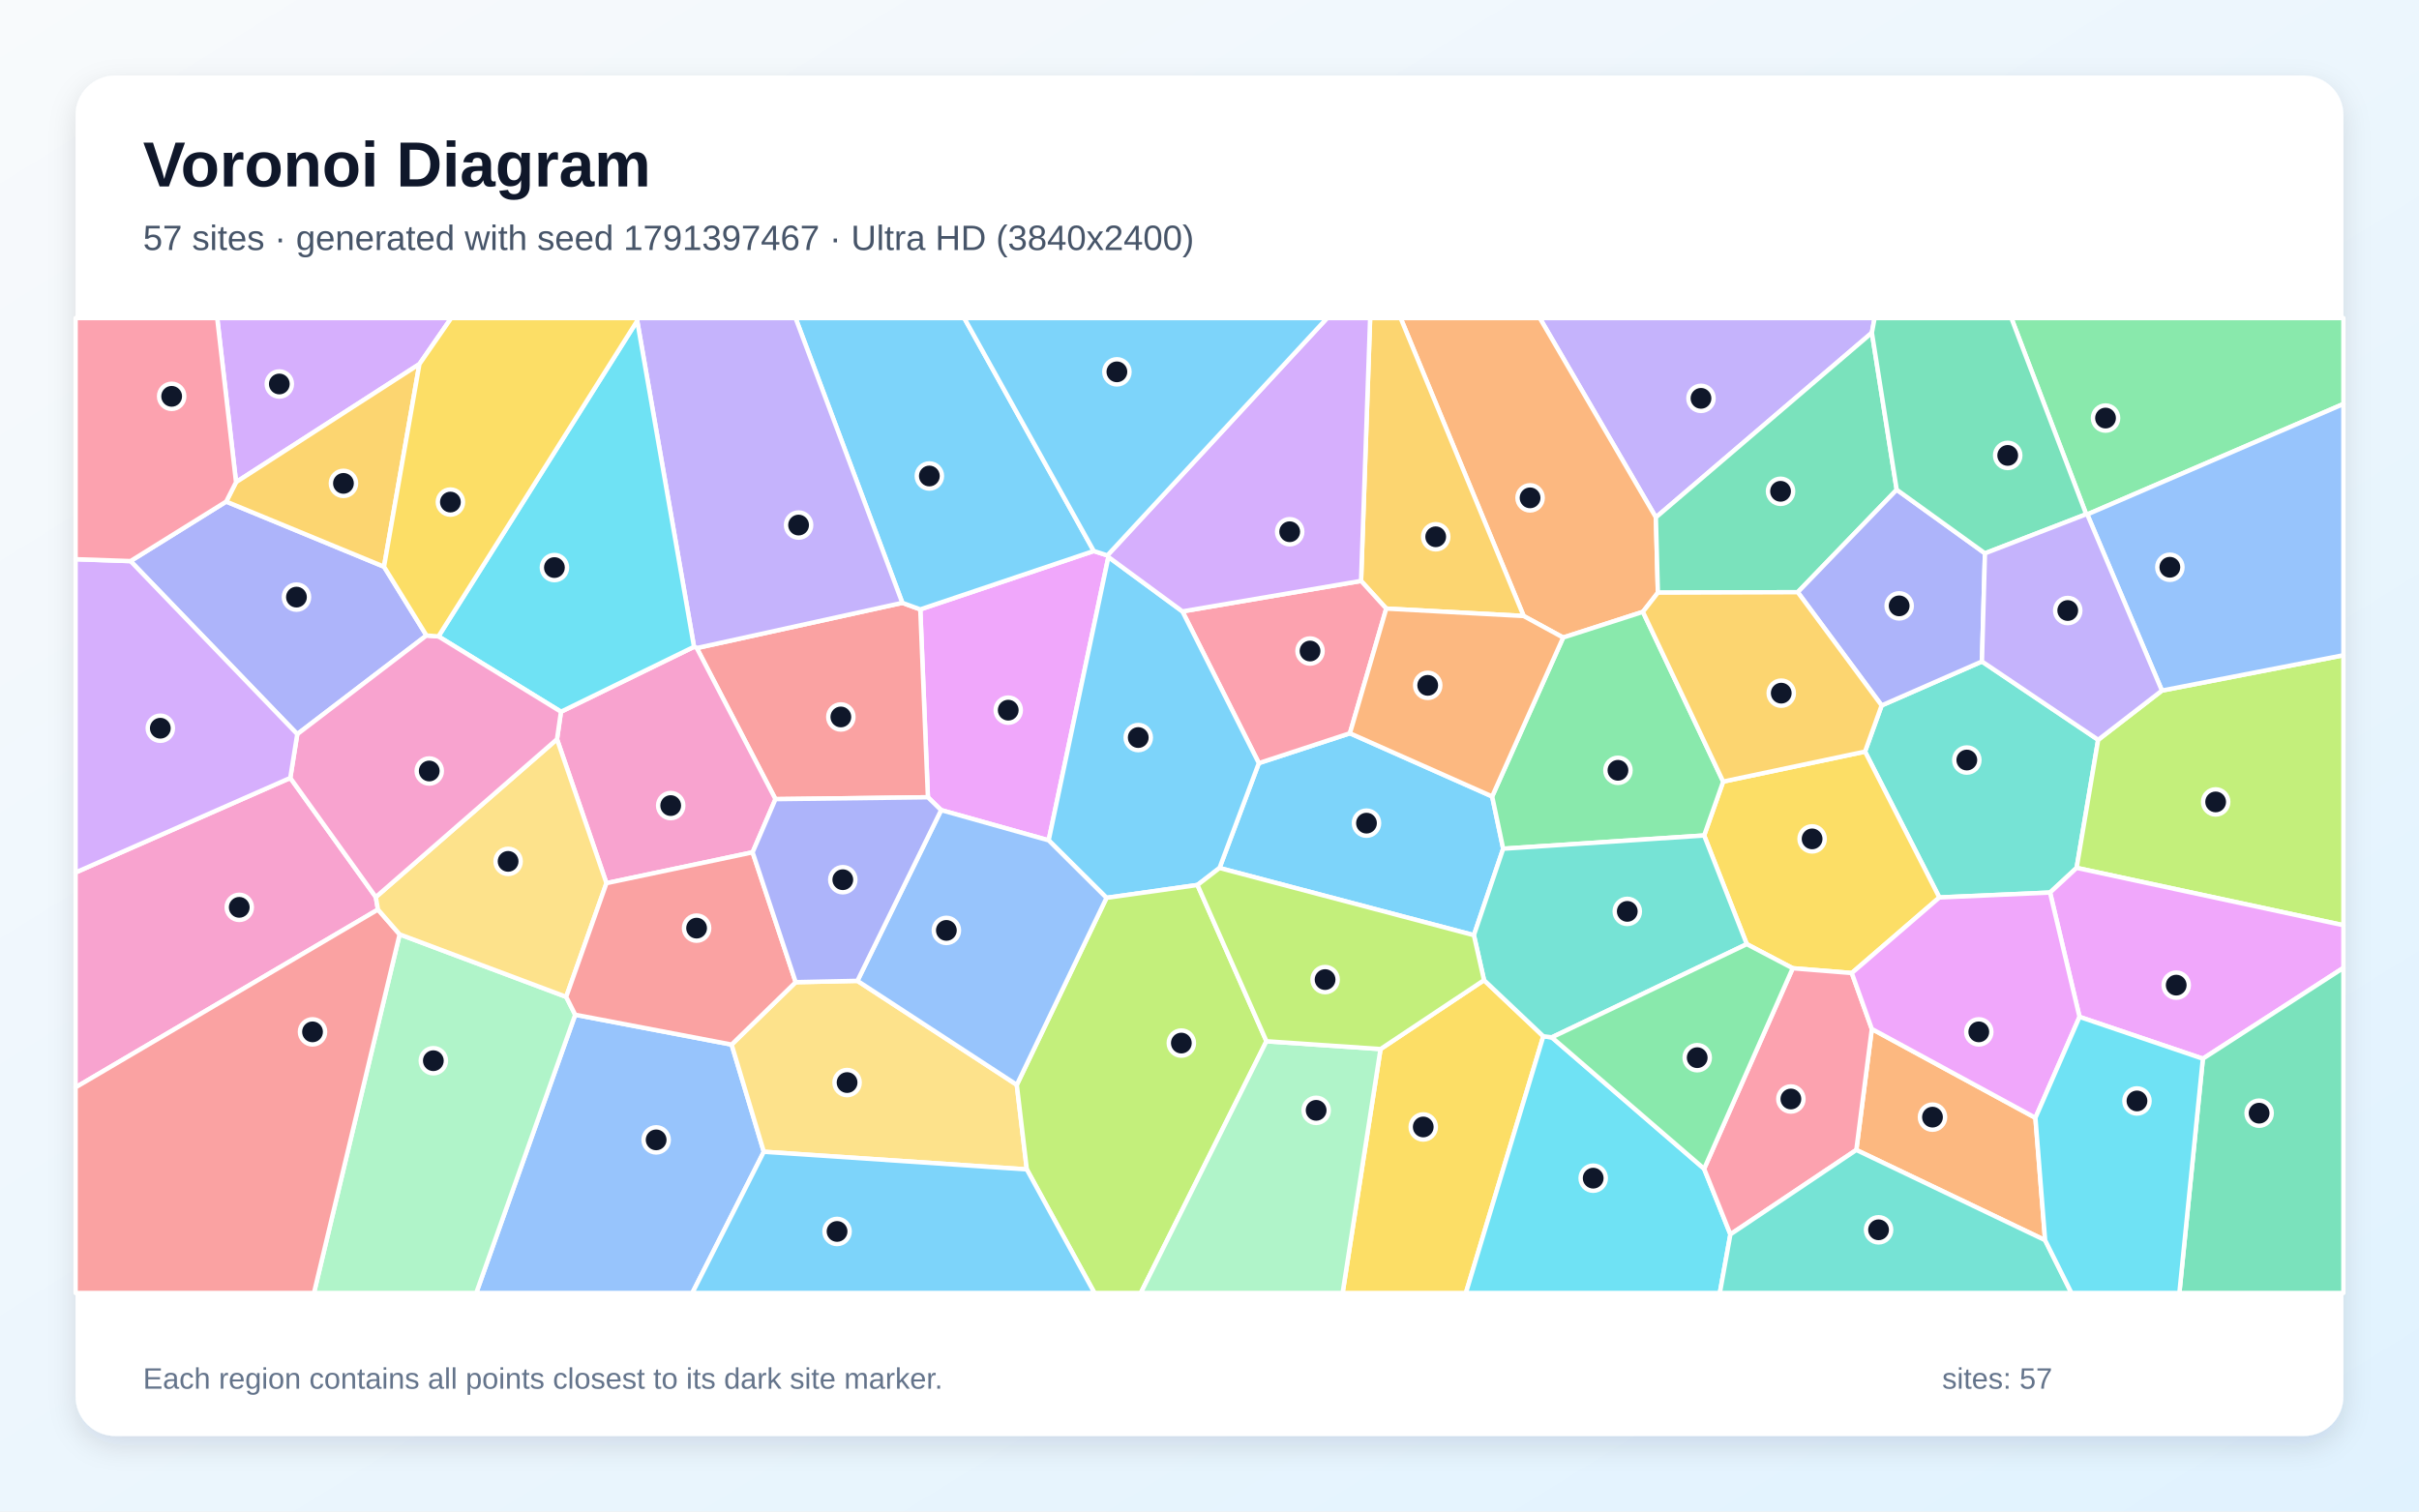
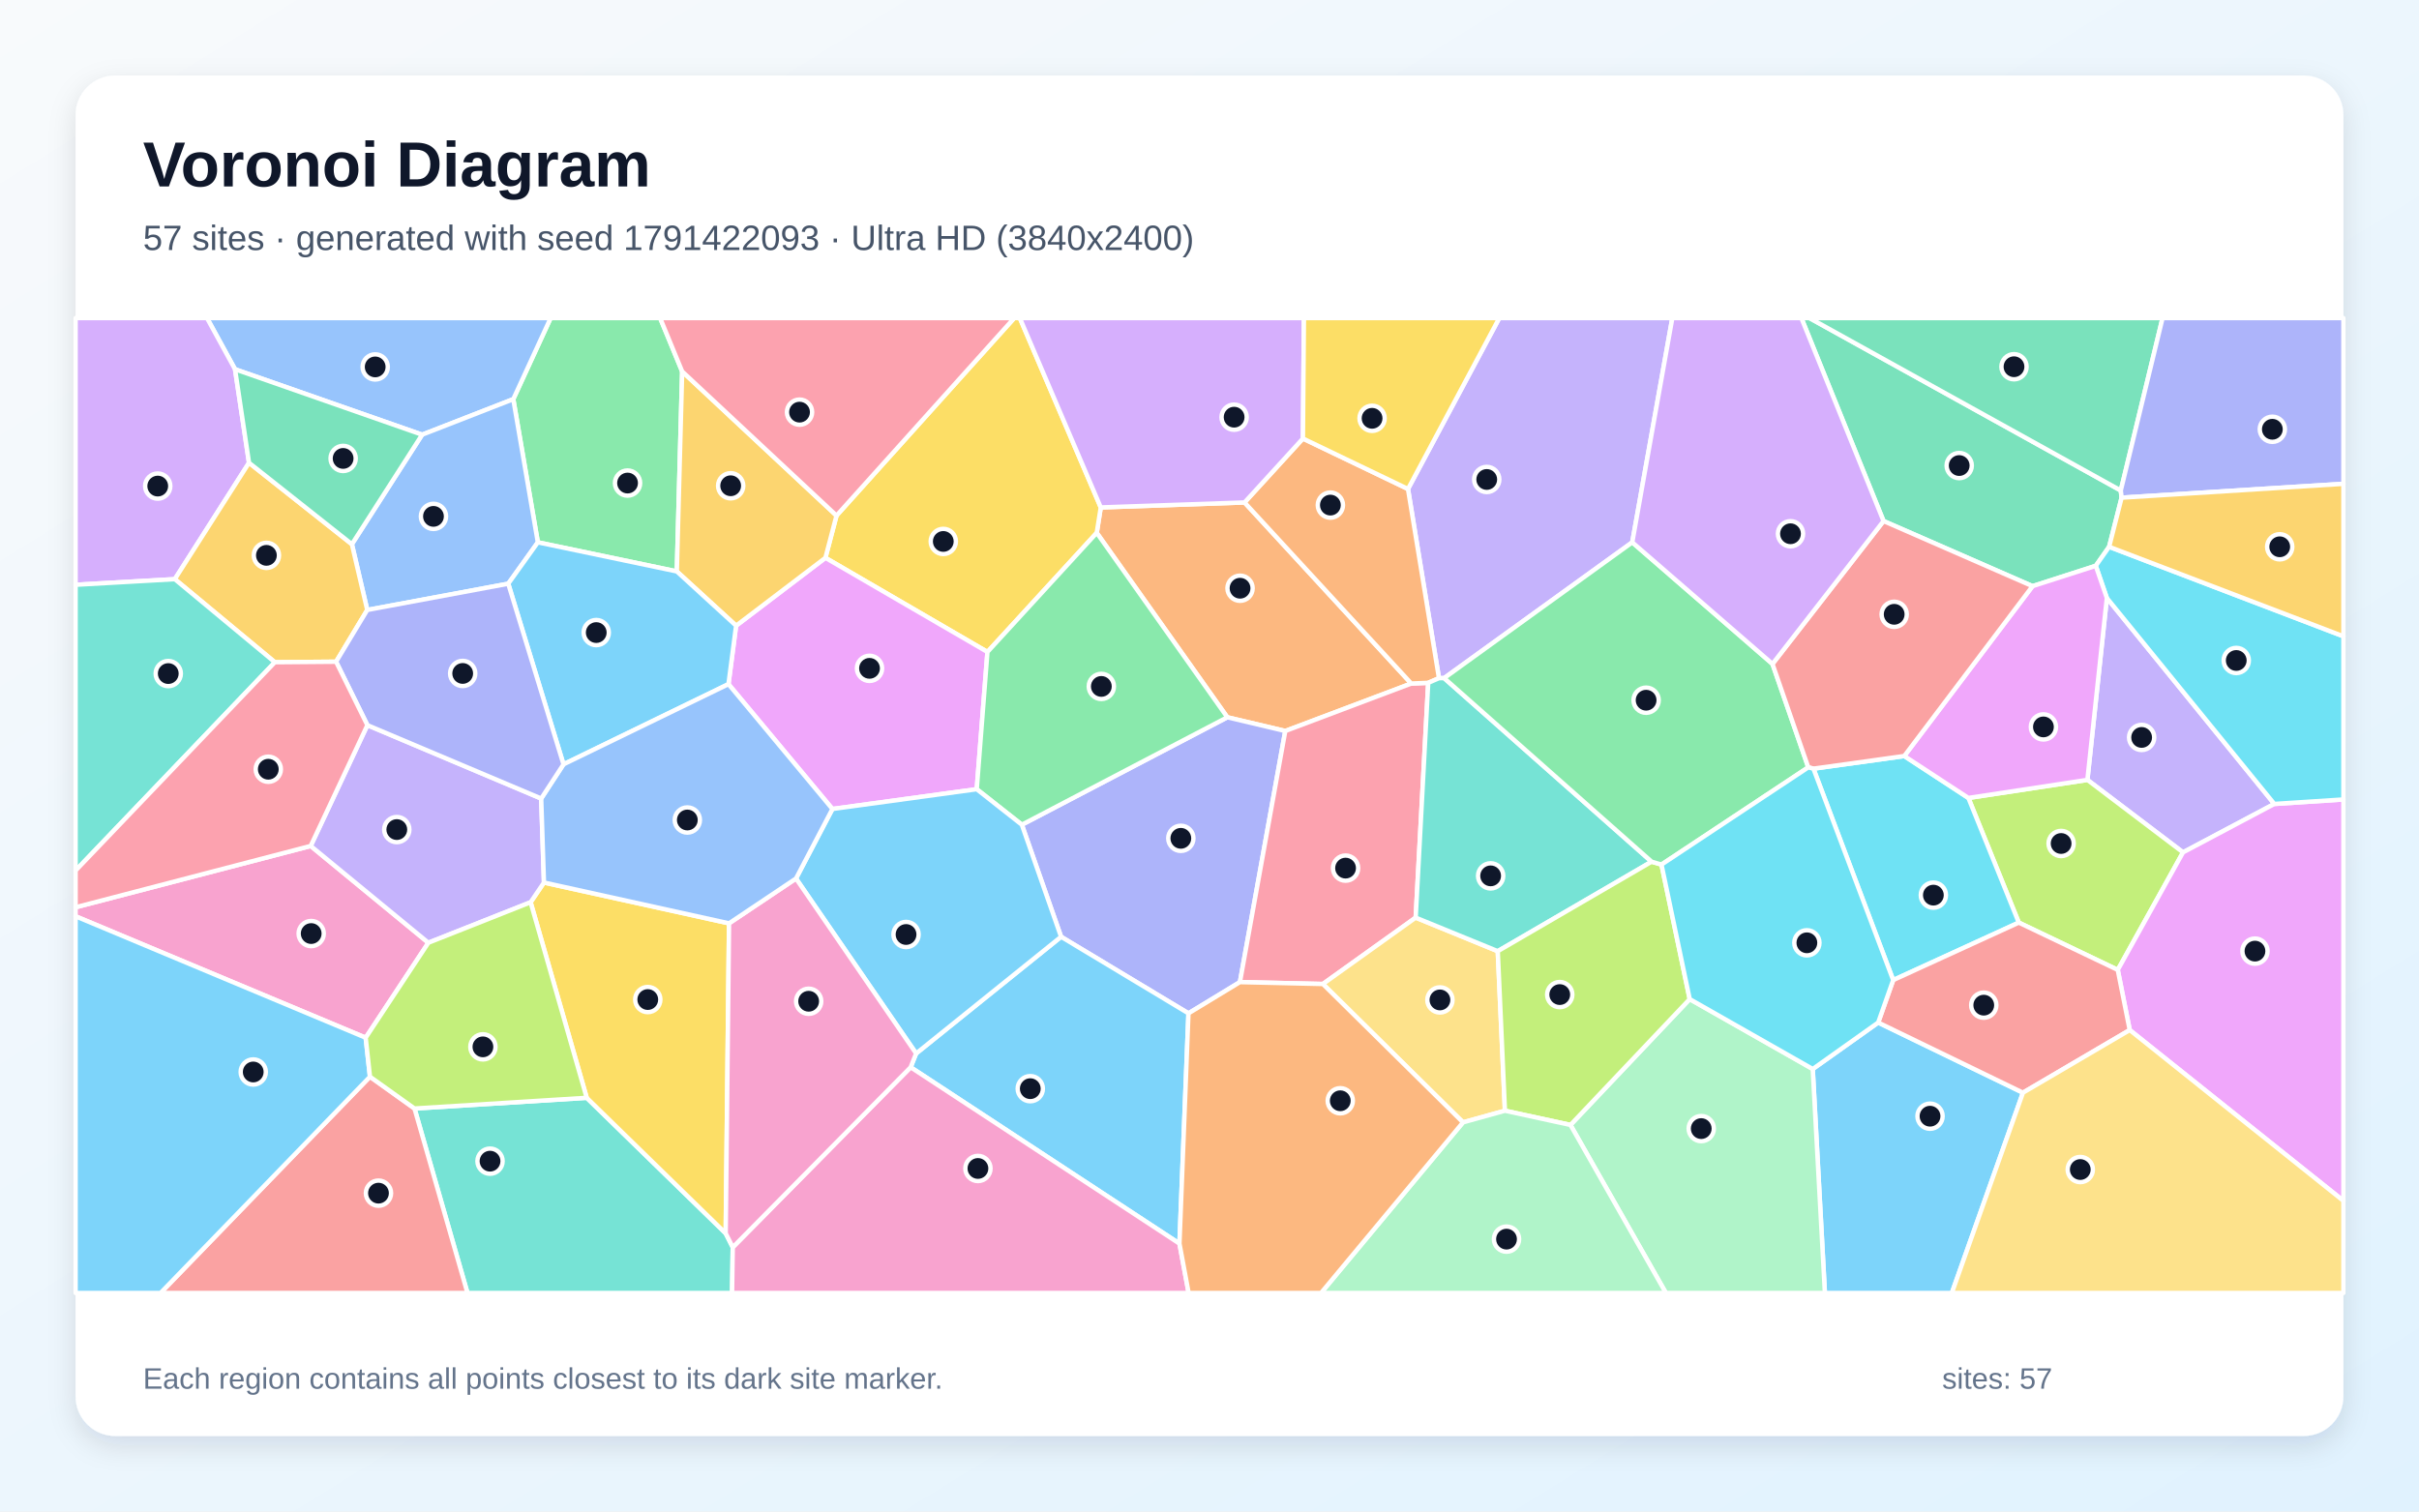
<svg xmlns="http://www.w3.org/2000/svg" width="3840" height="2400" viewBox="0 0 3840 2400" role="img" aria-labelledby="title description">
  <defs>
    <linearGradient id="background" x1="0" y1="0" x2="1" y2="1">
      <stop stop-color="#F8FAFC" />
      <stop offset="1" stop-color="#E0F2FE" />
    </linearGradient>
    <filter id="shadow" x="-5%" y="-5%" width="110%" height="110%">
      <feDropShadow dx="0" dy="15" stdDeviation="22" flood-color="#0F172A" flood-opacity=".12" />
    </filter>
  </defs>
  <rect width="3840" height="2400" fill="url(#background)" />
  <rect x="120" y="120" width="3600" height="2160" rx="63" fill="#FFFFFF" filter="url(#shadow)" />
  <g font-family="Arial, sans-serif">
    <text x="227" y="296" font-size="101" font-weight="700" fill="#0F172A">Voronoi Diagram</text>
-     <text x="227" y="397" font-size="56" fill="#475569">57 sites · generated with seed 1791397467 · Ultra HD (3840x2400)</text>
+     <text x="227" y="397" font-size="56" fill="#475569">57 sites · generated with seed 1791422093 · Ultra HD (3840x2400)</text>
  </g>
  <g stroke="#FFFFFF" stroke-width="7" stroke-linejoin="round">
-     <polygon points="2368.7,1264.6 2386.2,1347.6 2339.7,1484.9 1935.9,1378.2 1998.3,1211.7 2142.9,1164.3" fill="#38BDF8" fill-opacity="0.65" />
-     <polygon points="2971.5,528.3 2628.6,821.5 2444.3,505.0 2975.8,505.0" fill="#A78BFA" fill-opacity="0.65" />
-     <polygon points="460.8,1235.2 596.6,1424.4 600.0,1444.2 120.0,1726.5 120.0,1385.3" fill="#F472B6" fill-opacity="0.65" />
-     <polygon points="2628.6,821.5 2631.8,941.0 2608.0,971.5 2481.4,1012.3 2418.7,978.1 2223.4,505.0 2444.3,505.0" fill="#FB923C" fill-opacity="0.65" />
-     <polygon points="2191.5,1665.7 2355.8,1556.3 2449.9,1645.4 2327.0,2053.0 2131.3,2053.0" fill="#FACC15" fill-opacity="0.65" />
-     <polygon points="3313.4,816.8 3311.7,816.5 3192.9,505.0 3720.0,505.0 3720.0,641.5" fill="#4ADE80" fill-opacity="0.65" />
-     <polygon points="3254.3,1417.2 3078.6,1425.0 2960.6,1193.4 2987.0,1120.1 3146.2,1050.3 3330.7,1174.7 3296.5,1378.0" fill="#2DD4BF" fill-opacity="0.65" />
-     <polygon points="913.1,1611.2 1161.4,1658.6 1212.5,1828.8 1099.0,2053.0 756.0,2053.0" fill="#60A5FA" fill-opacity="0.65" />
-     <polygon points="1757.9,881.9 1759.5,884.4 1664.7,1334.3 1494.0,1286.3 1473.0,1265.9 1460.9,967.6 1736.3,874.9" fill="#E879F9" fill-opacity="0.65" />
-     <polygon points="3010.9,777.6 2853.8,940.3 2631.8,941.0 2628.6,821.5 2971.5,528.3" fill="#34D399" fill-opacity="0.65" />
-     <polygon points="1231.0,1268.9 1106.1,1029.0 1432.4,957.2 1460.9,967.6 1473.0,1265.9" fill="#F87171" fill-opacity="0.65" />
-     <polygon points="3151.0,878.6 3146.2,1050.3 2987.0,1120.1 2853.8,940.3 3010.9,777.6" fill="#818CF8" fill-opacity="0.65" />
-     <polygon points="2418.7,978.1 2200.6,966.3 2160.6,922.4 2175.0,505.0 2223.4,505.0" fill="#FBBF24" fill-opacity="0.65" />
-     <polygon points="3296.5,1378.0 3330.7,1174.7 3431.9,1096.5 3720.0,1040.4 3720.0,1469.1" fill="#A3E635" fill-opacity="0.65" />
-     <polygon points="665.8,578.1 374.7,765.6 344.8,505.0 716.3,505.0" fill="#C084FC" fill-opacity="0.65" />
-     <polygon points="1877.0,970.8 2160.6,922.4 2200.6,966.3 2142.9,1164.3 1998.3,1211.7" fill="#FB7185" fill-opacity="0.65" />
-     <polygon points="2449.9,1645.4 2463.4,1647.1 2705.2,1855.8 2746.9,1959.9 2730.1,2053.0 2327.0,2053.0" fill="#22D3EE" fill-opacity="0.65" />
-     <polygon points="634.4,1483.6 898.8,1582.8 913.1,1611.2 756.0,2053.0 498.4,2053.0" fill="#86EFAC" fill-opacity="0.65" />
-     <polygon points="1212.5,1828.8 1161.4,1658.6 1263.1,1559.5 1361.1,1557.4 1614.1,1722.5 1630.0,1856.8" fill="#FCD34D" fill-opacity="0.65" />
-     <polygon points="1736.3,874.9 1460.9,967.6 1432.4,957.2 1262.9,505.0 1530.7,505.0" fill="#38BDF8" fill-opacity="0.65" />
-     <polygon points="1900.9,1405.2 1756.5,1425.6 1664.7,1334.3 1759.5,884.4 1877.0,970.8 1998.3,1211.7 1935.9,1378.2" fill="#38BDF8" fill-opacity="0.65" />
-     <polygon points="1432.4,957.2 1106.1,1029.0 1101.7,1027.0 1011.5,509.4 1011.8,505.0 1262.9,505.0" fill="#A78BFA" fill-opacity="0.65" />
-     <polygon points="1194.7,1353.3 962.7,1402.3 884.2,1173.7 890.5,1130.1 1101.7,1027.0 1106.1,1029.0 1231.0,1268.9" fill="#F472B6" fill-opacity="0.65" />
-     <polygon points="3246.5,1969.2 2946.8,1825.9 2971.4,1633.8 3231.1,1774.9" fill="#FB923C" fill-opacity="0.65" />
-     <polygon points="2939.6,1545.0 2845.8,1537.4 2772.9,1499.1 2705.2,1326.6 2735.4,1241.0 2960.6,1193.4 3078.6,1425.0" fill="#FACC15" fill-opacity="0.65" />
-     <polygon points="2735.4,1241.0 2705.2,1326.6 2386.2,1347.6 2368.7,1264.6 2481.4,1012.3 2608.0,971.5" fill="#4ADE80" fill-opacity="0.65" />
-     <polygon points="2705.2,1326.6 2772.9,1499.1 2463.4,1647.1 2449.9,1645.4 2355.8,1556.3 2339.7,1484.9 2386.2,1347.6" fill="#2DD4BF" fill-opacity="0.65" />
-     <polygon points="3431.9,1096.5 3313.4,816.8 3720.0,641.5 3720.0,1040.4" fill="#60A5FA" fill-opacity="0.65" />
-     <polygon points="3496.9,1681.0 3301.1,1614.6 3254.3,1417.2 3296.5,1378.0 3720.0,1469.1 3720.0,1536.8" fill="#E879F9" fill-opacity="0.65" />
-     <polygon points="3151.0,878.6 3010.9,777.6 2971.5,528.3 2975.8,505.0 3192.9,505.0 3311.7,816.5" fill="#34D399" fill-opacity="0.65" />
-     <polygon points="120.0,1726.5 600.0,1444.2 634.4,1483.6 498.4,2053.0 120.0,2053.0" fill="#F87171" fill-opacity="0.65" />
-     <polygon points="207.2,890.9 359.1,796.4 609.6,899.8 677.0,1009.0 471.9,1165.7" fill="#818CF8" fill-opacity="0.65" />
-     <polygon points="609.6,899.8 359.1,796.4 374.7,765.6 665.8,578.1" fill="#FBBF24" fill-opacity="0.65" />
-     <polygon points="1630.0,1856.8 1614.1,1722.5 1756.5,1425.6 1900.9,1405.2 2010.4,1653.3 1810.9,2053.0 1737.4,2053.0" fill="#A3E635" fill-opacity="0.65" />
-     <polygon points="2160.6,922.4 1877.0,970.8 1759.5,884.4 1757.9,881.9 2106.7,505.0 2175.0,505.0" fill="#C084FC" fill-opacity="0.65" />
-     <polygon points="2746.9,1959.9 2705.2,1855.8 2845.8,1537.4 2939.6,1545.0 2971.4,1633.8 2946.8,1825.9" fill="#FB7185" fill-opacity="0.65" />
-     <polygon points="1011.5,509.4 1101.7,1027.0 890.5,1130.1 696.0,1010.5" fill="#22D3EE" fill-opacity="0.65" />
-     <polygon points="2010.4,1653.3 2191.5,1665.7 2131.3,2053.0 1810.9,2053.0" fill="#86EFAC" fill-opacity="0.65" />
-     <polygon points="884.2,1173.7 962.7,1402.3 898.8,1582.8 634.4,1483.6 600.0,1444.2 596.6,1424.4" fill="#FCD34D" fill-opacity="0.65" />
-     <polygon points="1212.5,1828.8 1630.0,1856.8 1737.4,2053.0 1099.0,2053.0" fill="#38BDF8" fill-opacity="0.65" />
-     <polygon points="1757.9,881.9 1736.3,874.9 1530.7,505.0 2106.7,505.0" fill="#38BDF8" fill-opacity="0.65" />
-     <polygon points="3431.9,1096.5 3330.7,1174.7 3146.2,1050.3 3151.0,878.6 3311.7,816.5 3313.4,816.8" fill="#A78BFA" fill-opacity="0.65" />
-     <polygon points="471.9,1165.7 677.0,1009.0 696.0,1010.5 890.5,1130.1 884.2,1173.7 596.6,1424.4 460.8,1235.2" fill="#F472B6" fill-opacity="0.65" />
-     <polygon points="2200.6,966.3 2418.7,978.1 2481.4,1012.3 2368.7,1264.6 2142.9,1164.3" fill="#FB923C" fill-opacity="0.65" />
-     <polygon points="1011.5,509.4 696.0,1010.5 677.0,1009.0 609.6,899.8 665.8,578.1 716.3,505.0 1011.8,505.0" fill="#FACC15" fill-opacity="0.65" />
-     <polygon points="2772.9,1499.1 2845.8,1537.4 2705.2,1855.8 2463.4,1647.1" fill="#4ADE80" fill-opacity="0.65" />
-     <polygon points="2746.9,1959.9 2946.8,1825.9 3246.5,1969.2 3288.3,2053.0 2730.1,2053.0" fill="#2DD4BF" fill-opacity="0.65" />
-     <polygon points="1614.1,1722.5 1361.1,1557.4 1494.0,1286.3 1664.7,1334.3 1756.5,1425.6" fill="#60A5FA" fill-opacity="0.65" />
-     <polygon points="3301.1,1614.6 3231.1,1774.9 2971.4,1633.8 2939.6,1545.0 3078.6,1425.0 3254.3,1417.2" fill="#E879F9" fill-opacity="0.65" />
-     <polygon points="3496.9,1681.0 3720.0,1536.8 3720.0,2053.0 3459.6,2053.0" fill="#34D399" fill-opacity="0.65" />
-     <polygon points="1263.1,1559.5 1161.4,1658.6 913.1,1611.2 898.8,1582.8 962.7,1402.3 1194.7,1353.3" fill="#F87171" fill-opacity="0.65" />
-     <polygon points="1361.1,1557.4 1263.1,1559.5 1194.7,1353.3 1231.0,1268.9 1473.0,1265.9 1494.0,1286.3" fill="#818CF8" fill-opacity="0.65" />
-     <polygon points="2853.8,940.3 2987.0,1120.1 2960.6,1193.4 2735.4,1241.0 2608.0,971.5 2631.8,941.0" fill="#FBBF24" fill-opacity="0.65" />
-     <polygon points="2010.4,1653.3 1900.9,1405.2 1935.9,1378.2 2339.7,1484.9 2355.8,1556.3 2191.5,1665.7" fill="#A3E635" fill-opacity="0.65" />
-     <polygon points="207.2,890.9 471.9,1165.7 460.8,1235.2 120.0,1385.3 120.0,887.9" fill="#C084FC" fill-opacity="0.65" />
-     <polygon points="374.7,765.6 359.1,796.4 207.2,890.9 120.0,887.9 120.0,505.0 344.8,505.0" fill="#FB7185" fill-opacity="0.65" />
-     <polygon points="3246.5,1969.2 3231.1,1774.9 3301.1,1614.6 3496.9,1681.0 3459.6,2053.0 3288.3,2053.0" fill="#22D3EE" fill-opacity="0.65" />
+     <polygon points="2877.6,1697.4 2981.5,1623.6 3211.3,1735.0 3098.4,2053.0 2896.9,2053.0" fill="#38BDF8" fill-opacity="0.65" />
+     <polygon points="3344.5,949.5 3610.3,1276.5 3465.4,1353.4 3313.6,1238.3" fill="#A78BFA" fill-opacity="0.65" />
+     <polygon points="580.5,1647.7 120.0,1454.9 120.0,1440.6 493.2,1343.2 680.0,1496.9" fill="#F472B6" fill-opacity="0.65" />
+     <polygon points="1975.6,797.8 2240.3,1085.3 2040.3,1160.7 1948.3,1138.9 1741.0,846.0 1747.4,805.7" fill="#FB923C" fill-opacity="0.65" />
+     <polygon points="1567.5,1035.2 1310.3,885.7 1327.9,818.7 1610.0,505.0 1618.9,505.0 1747.4,805.7 1741.0,846.0" fill="#FACC15" fill-opacity="0.65" />
+     <polygon points="1082.9,589.8 1074.4,907.3 853.8,861.1 814.8,633.8 874.1,505.0 1047.9,505.0" fill="#4ADE80" fill-opacity="0.65" />
+     <polygon points="658.0,1760.1 931.4,1743.1 1152.0,1958.3 1163.2,1980.5 1162.1,2053.0 742.1,2053.0" fill="#2DD4BF" fill-opacity="0.65" />
+     <polygon points="814.8,633.8 670.1,690.2 373.1,586.3 328.6,505.0 874.1,505.0" fill="#60A5FA" fill-opacity="0.65" />
+     <polygon points="1550.5,1253.1 1321.4,1284.5 1156.4,1086.3 1168.5,993.5 1310.3,885.7 1567.5,1035.2" fill="#E879F9" fill-opacity="0.65" />
+     <polygon points="3366.6,778.8 3367.9,790.2 3348.1,868.2 3326.9,898.4 3226.5,930.7 2990.0,827.3 2859.6,505.0 2872.5,505.0" fill="#34D399" fill-opacity="0.65" />
+     <polygon points="587.3,1709.6 658.0,1760.1 742.1,2053.0 254.8,2053.0" fill="#F87171" fill-opacity="0.65" />
+     <polygon points="1886.6,1609.0 1684.4,1487.4 1622.1,1309.5 1948.3,1138.9 2040.3,1160.7 1968.3,1559.4" fill="#818CF8" fill-opacity="0.65" />
+     <polygon points="1327.9,818.7 1310.3,885.7 1168.5,993.5 1074.4,907.3 1082.9,589.8" fill="#FBBF24" fill-opacity="0.65" />
+     <polygon points="3361.8,1540.0 3204.7,1464.9 3124.7,1267.0 3313.6,1238.3 3465.4,1353.4" fill="#A3E635" fill-opacity="0.65" />
+     <polygon points="373.1,586.3 395.3,734.8 277.5,919.6 120.0,928.5 120.0,505.0 328.6,505.0" fill="#C084FC" fill-opacity="0.65" />
+     <polygon points="2267.2,1084.2 2247.3,1457.0 2100.0,1562.4 1968.3,1559.4 2040.3,1160.7 2240.3,1085.3" fill="#FB7185" fill-opacity="0.65" />
+     <polygon points="2878.7,1220.5 3022.9,1200.4 3124.7,1267.0 3204.7,1464.9 3005.3,1556.2" fill="#22D3EE" fill-opacity="0.65" />
+     <polygon points="2493.0,1786.2 2682.3,1586.4 2877.6,1697.4 2896.9,2053.0 2644.5,2053.0" fill="#86EFAC" fill-opacity="0.65" />
+     <polygon points="2322.4,1782.1 2100.0,1562.4 2247.3,1457.0 2377.6,1510.3 2389.0,1763.6" fill="#FCD34D" fill-opacity="0.65" />
+     <polygon points="1872.3,1974.6 1445.6,1694.6 1454.3,1672.7 1684.4,1487.4 1886.6,1609.0" fill="#38BDF8" fill-opacity="0.65" />
+     <polygon points="120.0,1454.9 580.5,1647.7 587.3,1709.6 254.8,2053.0 120.0,2053.0" fill="#38BDF8" fill-opacity="0.65" />
+     <polygon points="2591.1,861.1 2292.5,1076.7 2284.3,1076.8 2235.1,776.4 2380.0,505.0 2654.7,505.0" fill="#A78BFA" fill-opacity="0.65" />
+     <polygon points="1163.2,1980.5 1445.6,1694.6 1872.3,1974.6 1886.9,2053.0 1162.1,2053.0" fill="#F472B6" fill-opacity="0.65" />
+     <polygon points="2068.3,696.3 2235.1,776.4 2284.3,1076.8 2267.2,1084.2 2240.3,1085.3 1975.6,797.8" fill="#FB923C" fill-opacity="0.65" />
+     <polygon points="1157.3,1466.1 1152.0,1958.3 931.4,1743.1 842.3,1432.6 863.5,1401.3" fill="#FACC15" fill-opacity="0.65" />
+     <polygon points="1622.1,1309.5 1550.5,1253.1 1567.5,1035.2 1741.0,846.0 1948.3,1138.9" fill="#4ADE80" fill-opacity="0.65" />
+     <polygon points="2621.8,1368.2 2377.6,1510.3 2247.3,1457.0 2267.2,1084.2 2284.3,1076.8 2292.5,1076.7" fill="#2DD4BF" fill-opacity="0.65" />
+     <polygon points="583.0,968.5 558.6,864.1 670.1,690.2 814.8,633.8 853.8,861.1 806.8,926.8" fill="#60A5FA" fill-opacity="0.65" />
+     <polygon points="3380.8,1635.5 3361.8,1540.0 3465.4,1353.4 3610.3,1276.5 3720.0,1269.4 3720.0,1906.7" fill="#E879F9" fill-opacity="0.65" />
+     <polygon points="3366.6,778.8 2872.5,505.0 3432.9,505.0" fill="#34D399" fill-opacity="0.65" />
+     <polygon points="3380.8,1635.5 3211.3,1735.0 2981.5,1623.6 3005.3,1556.2 3204.7,1464.9 3361.8,1540.0" fill="#F87171" fill-opacity="0.65" />
+     <polygon points="3367.9,790.2 3366.6,778.8 3432.9,505.0 3720.0,505.0 3720.0,768.2" fill="#818CF8" fill-opacity="0.65" />
+     <polygon points="533.5,1050.7 436.3,1051.5 277.5,919.6 395.3,734.8 558.6,864.1 583.0,968.5" fill="#FBBF24" fill-opacity="0.65" />
+     <polygon points="2389.0,1763.6 2377.6,1510.3 2621.8,1368.2 2637.5,1372.8 2682.3,1586.4 2493.0,1786.2" fill="#A3E635" fill-opacity="0.65" />
+     <polygon points="2068.3,696.3 1975.6,797.8 1747.4,805.7 1618.9,505.0 2069.9,505.0" fill="#C084FC" fill-opacity="0.65" />
+     <polygon points="1327.9,818.7 1082.9,589.8 1047.9,505.0 1610.0,505.0" fill="#FB7185" fill-opacity="0.65" />
+     <polygon points="3610.3,1276.5 3344.5,949.5 3326.9,898.4 3348.1,868.2 3720.0,1010.3 3720.0,1269.4" fill="#22D3EE" fill-opacity="0.65" />
+     <polygon points="2322.4,1782.1 2389.0,1763.6 2493.0,1786.2 2644.5,2053.0 2097.0,2053.0" fill="#86EFAC" fill-opacity="0.65" />
+     <polygon points="3211.3,1735.0 3380.8,1635.5 3720.0,1906.7 3720.0,2053.0 3098.4,2053.0" fill="#FCD34D" fill-opacity="0.65" />
+     <polygon points="1454.3,1672.7 1263.6,1394.9 1321.4,1284.5 1550.5,1253.1 1622.1,1309.5 1684.4,1487.4" fill="#38BDF8" fill-opacity="0.65" />
+     <polygon points="894.5,1213.6 806.8,926.8 853.8,861.1 1074.4,907.3 1168.5,993.5 1156.4,1086.3" fill="#38BDF8" fill-opacity="0.65" />
+     <polygon points="583.2,1151.4 859.1,1267.9 863.5,1401.3 842.3,1432.6 680.0,1496.9 493.2,1343.2" fill="#A78BFA" fill-opacity="0.65" />
+     <polygon points="1163.2,1980.5 1152.0,1958.3 1157.3,1466.1 1263.6,1394.9 1454.3,1672.7 1445.6,1694.6" fill="#F472B6" fill-opacity="0.65" />
+     <polygon points="1872.3,1974.6 1886.6,1609.0 1968.3,1559.4 2100.0,1562.4 2322.4,1782.1 2097.0,2053.0 1886.9,2053.0" fill="#FB923C" fill-opacity="0.65" />
+     <polygon points="2235.1,776.4 2068.3,696.3 2069.9,505.0 2380.0,505.0" fill="#FACC15" fill-opacity="0.65" />
+     <polygon points="2637.5,1372.8 2621.8,1368.2 2292.5,1076.7 2591.1,861.1 2813.7,1054.2 2870.5,1218.4" fill="#4ADE80" fill-opacity="0.65" />
+     <polygon points="277.5,919.6 436.3,1051.5 120.0,1382.3 120.0,928.5" fill="#2DD4BF" fill-opacity="0.65" />
+     <polygon points="1263.6,1394.9 1157.3,1466.1 863.5,1401.3 859.1,1267.9 894.5,1213.6 1156.4,1086.3 1321.4,1284.5" fill="#60A5FA" fill-opacity="0.65" />
+     <polygon points="3022.9,1200.4 3226.5,930.7 3326.9,898.4 3344.5,949.5 3313.6,1238.3 3124.7,1267.0" fill="#E879F9" fill-opacity="0.65" />
+     <polygon points="558.6,864.1 395.3,734.8 373.1,586.3 670.1,690.2" fill="#34D399" fill-opacity="0.65" />
+     <polygon points="2870.5,1218.4 2813.7,1054.2 2990.0,827.3 3226.5,930.7 3022.9,1200.4 2878.7,1220.5" fill="#F87171" fill-opacity="0.65" />
+     <polygon points="859.1,1267.9 583.2,1151.4 533.5,1050.7 583.0,968.5 806.8,926.8 894.5,1213.6" fill="#818CF8" fill-opacity="0.65" />
+     <polygon points="3348.1,868.2 3367.9,790.2 3720.0,768.2 3720.0,1010.3" fill="#FBBF24" fill-opacity="0.65" />
+     <polygon points="842.3,1432.6 931.4,1743.1 658.0,1760.1 587.3,1709.6 580.5,1647.7 680.0,1496.9" fill="#A3E635" fill-opacity="0.65" />
+     <polygon points="2990.0,827.3 2813.7,1054.2 2591.1,861.1 2654.7,505.0 2859.6,505.0" fill="#C084FC" fill-opacity="0.65" />
+     <polygon points="436.3,1051.5 533.5,1050.7 583.2,1151.4 493.2,1343.2 120.0,1440.6 120.0,1382.3" fill="#FB7185" fill-opacity="0.65" />
+     <polygon points="2682.3,1586.4 2637.5,1372.8 2870.5,1218.4 2878.7,1220.5 3005.3,1556.2 2981.5,1623.6 2877.6,1697.4" fill="#22D3EE" fill-opacity="0.65" />
  </g>
  <g>
-     <circle cx="2169.2" cy="1307.0" r="20" fill="#0F172A" stroke="#FFFFFF" stroke-width="7" />
-     <circle cx="2700.2" cy="632.5" r="20" fill="#0F172A" stroke="#FFFFFF" stroke-width="7" />
-     <circle cx="379.8" cy="1440.7" r="20" fill="#0F172A" stroke="#FFFFFF" stroke-width="7" />
-     <circle cx="2428.9" cy="790.5" r="20" fill="#0F172A" stroke="#FFFFFF" stroke-width="7" />
-     <circle cx="2259.3" cy="1789.4" r="20" fill="#0F172A" stroke="#FFFFFF" stroke-width="7" />
-     <circle cx="3342.4" cy="663.8" r="20" fill="#0F172A" stroke="#FFFFFF" stroke-width="7" />
-     <circle cx="3122.2" cy="1206.8" r="20" fill="#0F172A" stroke="#FFFFFF" stroke-width="7" />
-     <circle cx="1041.6" cy="1809.9" r="20" fill="#0F172A" stroke="#FFFFFF" stroke-width="7" />
-     <circle cx="1600.5" cy="1127.6" r="20" fill="#0F172A" stroke="#FFFFFF" stroke-width="7" />
-     <circle cx="2826.5" cy="780.1" r="20" fill="#0F172A" stroke="#FFFFFF" stroke-width="7" />
-     <circle cx="1334.8" cy="1138.4" r="20" fill="#0F172A" stroke="#FFFFFF" stroke-width="7" />
-     <circle cx="3014.8" cy="962.0" r="20" fill="#0F172A" stroke="#FFFFFF" stroke-width="7" />
-     <circle cx="2279.1" cy="852.3" r="20" fill="#0F172A" stroke="#FFFFFF" stroke-width="7" />
-     <circle cx="3517.2" cy="1273.3" r="20" fill="#0F172A" stroke="#FFFFFF" stroke-width="7" />
-     <circle cx="443.4" cy="609.7" r="20" fill="#0F172A" stroke="#FFFFFF" stroke-width="7" />
-     <circle cx="2079.6" cy="1033.7" r="20" fill="#0F172A" stroke="#FFFFFF" stroke-width="7" />
-     <circle cx="2529.1" cy="1870.7" r="20" fill="#0F172A" stroke="#FFFFFF" stroke-width="7" />
-     <circle cx="687.9" cy="1684.2" r="20" fill="#0F172A" stroke="#FFFFFF" stroke-width="7" />
-     <circle cx="1344.7" cy="1718.9" r="20" fill="#0F172A" stroke="#FFFFFF" stroke-width="7" />
-     <circle cx="1475.3" cy="755.8" r="20" fill="#0F172A" stroke="#FFFFFF" stroke-width="7" />
-     <circle cx="1806.9" cy="1171.1" r="20" fill="#0F172A" stroke="#FFFFFF" stroke-width="7" />
-     <circle cx="1267.7" cy="833.7" r="20" fill="#0F172A" stroke="#FFFFFF" stroke-width="7" />
-     <circle cx="1064.7" cy="1279.1" r="20" fill="#0F172A" stroke="#FFFFFF" stroke-width="7" />
-     <circle cx="3067.7" cy="1773.8" r="20" fill="#0F172A" stroke="#FFFFFF" stroke-width="7" />
-     <circle cx="2876.6" cy="1332.0" r="20" fill="#0F172A" stroke="#FFFFFF" stroke-width="7" />
-     <circle cx="2568.4" cy="1223.1" r="20" fill="#0F172A" stroke="#FFFFFF" stroke-width="7" />
-     <circle cx="2583.2" cy="1447.1" r="20" fill="#0F172A" stroke="#FFFFFF" stroke-width="7" />
-     <circle cx="3444.5" cy="900.7" r="20" fill="#0F172A" stroke="#FFFFFF" stroke-width="7" />
-     <circle cx="3454.6" cy="1564.2" r="20" fill="#0F172A" stroke="#FFFFFF" stroke-width="7" />
-     <circle cx="3187.1" cy="723.1" r="20" fill="#0F172A" stroke="#FFFFFF" stroke-width="7" />
-     <circle cx="496.1" cy="1638.4" r="20" fill="#0F172A" stroke="#FFFFFF" stroke-width="7" />
-     <circle cx="470.6" cy="948.1" r="20" fill="#0F172A" stroke="#FFFFFF" stroke-width="7" />
-     <circle cx="545.2" cy="767.5" r="20" fill="#0F172A" stroke="#FFFFFF" stroke-width="7" />
-     <circle cx="1875.3" cy="1656.2" r="20" fill="#0F172A" stroke="#FFFFFF" stroke-width="7" />
-     <circle cx="2047.3" cy="844.3" r="20" fill="#0F172A" stroke="#FFFFFF" stroke-width="7" />
-     <circle cx="2842.9" cy="1745.0" r="20" fill="#0F172A" stroke="#FFFFFF" stroke-width="7" />
-     <circle cx="880.1" cy="901.2" r="20" fill="#0F172A" stroke="#FFFFFF" stroke-width="7" />
-     <circle cx="2089.3" cy="1763.0" r="20" fill="#0F172A" stroke="#FFFFFF" stroke-width="7" />
-     <circle cx="806.6" cy="1367.7" r="20" fill="#0F172A" stroke="#FFFFFF" stroke-width="7" />
-     <circle cx="1328.8" cy="1955.3" r="20" fill="#0F172A" stroke="#FFFFFF" stroke-width="7" />
-     <circle cx="1773.0" cy="590.4" r="20" fill="#0F172A" stroke="#FFFFFF" stroke-width="7" />
-     <circle cx="3282.4" cy="969.4" r="20" fill="#0F172A" stroke="#FFFFFF" stroke-width="7" />
-     <circle cx="681.4" cy="1224.2" r="20" fill="#0F172A" stroke="#FFFFFF" stroke-width="7" />
-     <circle cx="2266.4" cy="1088.2" r="20" fill="#0F172A" stroke="#FFFFFF" stroke-width="7" />
-     <circle cx="715.0" cy="797.2" r="20" fill="#0F172A" stroke="#FFFFFF" stroke-width="7" />
-     <circle cx="2694.2" cy="1679.4" r="20" fill="#0F172A" stroke="#FFFFFF" stroke-width="7" />
-     <circle cx="2982.1" cy="1952.7" r="20" fill="#0F172A" stroke="#FFFFFF" stroke-width="7" />
-     <circle cx="1502.3" cy="1477.3" r="20" fill="#0F172A" stroke="#FFFFFF" stroke-width="7" />
-     <circle cx="3141.2" cy="1638.4" r="20" fill="#0F172A" stroke="#FFFFFF" stroke-width="7" />
-     <circle cx="3586.2" cy="1767.5" r="20" fill="#0F172A" stroke="#FFFFFF" stroke-width="7" />
-     <circle cx="1105.8" cy="1473.7" r="20" fill="#0F172A" stroke="#FFFFFF" stroke-width="7" />
-     <circle cx="1337.9" cy="1396.8" r="20" fill="#0F172A" stroke="#FFFFFF" stroke-width="7" />
-     <circle cx="2827.6" cy="1100.6" r="20" fill="#0F172A" stroke="#FFFFFF" stroke-width="7" />
-     <circle cx="2103.5" cy="1555.4" r="20" fill="#0F172A" stroke="#FFFFFF" stroke-width="7" />
-     <circle cx="254.5" cy="1156.3" r="20" fill="#0F172A" stroke="#FFFFFF" stroke-width="7" />
-     <circle cx="272.5" cy="629.3" r="20" fill="#0F172A" stroke="#FFFFFF" stroke-width="7" />
-     <circle cx="3392.3" cy="1748.1" r="20" fill="#0F172A" stroke="#FFFFFF" stroke-width="7" />
+     <circle cx="3063.8" cy="1772.3" r="20" fill="#0F172A" stroke="#FFFFFF" stroke-width="7" />
+     <circle cx="3399.7" cy="1170.9" r="20" fill="#0F172A" stroke="#FFFFFF" stroke-width="7" />
+     <circle cx="494.0" cy="1482.3" r="20" fill="#0F172A" stroke="#FFFFFF" stroke-width="7" />
+     <circle cx="1968.5" cy="934.0" r="20" fill="#0F172A" stroke="#FFFFFF" stroke-width="7" />
+     <circle cx="1497.4" cy="859.7" r="20" fill="#0F172A" stroke="#FFFFFF" stroke-width="7" />
+     <circle cx="996.2" cy="767.0" r="20" fill="#0F172A" stroke="#FFFFFF" stroke-width="7" />
+     <circle cx="777.9" cy="1843.7" r="20" fill="#0F172A" stroke="#FFFFFF" stroke-width="7" />
+     <circle cx="595.6" cy="582.6" r="20" fill="#0F172A" stroke="#FFFFFF" stroke-width="7" />
+     <circle cx="1380.3" cy="1061.2" r="20" fill="#0F172A" stroke="#FFFFFF" stroke-width="7" />
+     <circle cx="3110.1" cy="739.2" r="20" fill="#0F172A" stroke="#FFFFFF" stroke-width="7" />
+     <circle cx="600.8" cy="1894.5" r="20" fill="#0F172A" stroke="#FFFFFF" stroke-width="7" />
+     <circle cx="1874.5" cy="1331.1" r="20" fill="#0F172A" stroke="#FFFFFF" stroke-width="7" />
+     <circle cx="1159.9" cy="771.3" r="20" fill="#0F172A" stroke="#FFFFFF" stroke-width="7" />
+     <circle cx="3271.9" cy="1339.3" r="20" fill="#0F172A" stroke="#FFFFFF" stroke-width="7" />
+     <circle cx="250.4" cy="771.8" r="20" fill="#0F172A" stroke="#FFFFFF" stroke-width="7" />
+     <circle cx="2136.0" cy="1378.4" r="20" fill="#0F172A" stroke="#FFFFFF" stroke-width="7" />
+     <circle cx="3069.1" cy="1421.3" r="20" fill="#0F172A" stroke="#FFFFFF" stroke-width="7" />
+     <circle cx="2700.6" cy="1792.0" r="20" fill="#0F172A" stroke="#FFFFFF" stroke-width="7" />
+     <circle cx="2285.8" cy="1587.7" r="20" fill="#0F172A" stroke="#FFFFFF" stroke-width="7" />
+     <circle cx="1635.5" cy="1728.6" r="20" fill="#0F172A" stroke="#FFFFFF" stroke-width="7" />
+     <circle cx="402.0" cy="1702.1" r="20" fill="#0F172A" stroke="#FFFFFF" stroke-width="7" />
+     <circle cx="2360.1" cy="761.3" r="20" fill="#0F172A" stroke="#FFFFFF" stroke-width="7" />
+     <circle cx="1552.4" cy="1855.3" r="20" fill="#0F172A" stroke="#FFFFFF" stroke-width="7" />
+     <circle cx="2111.9" cy="802.0" r="20" fill="#0F172A" stroke="#FFFFFF" stroke-width="7" />
+     <circle cx="1028.3" cy="1587.1" r="20" fill="#0F172A" stroke="#FFFFFF" stroke-width="7" />
+     <circle cx="1748.3" cy="1089.9" r="20" fill="#0F172A" stroke="#FFFFFF" stroke-width="7" />
+     <circle cx="2366.3" cy="1390.7" r="20" fill="#0F172A" stroke="#FFFFFF" stroke-width="7" />
+     <circle cx="688.1" cy="819.9" r="20" fill="#0F172A" stroke="#FFFFFF" stroke-width="7" />
+     <circle cx="3579.6" cy="1510.2" r="20" fill="#0F172A" stroke="#FFFFFF" stroke-width="7" />
+     <circle cx="3197.1" cy="582.3" r="20" fill="#0F172A" stroke="#FFFFFF" stroke-width="7" />
+     <circle cx="3149.1" cy="1596.0" r="20" fill="#0F172A" stroke="#FFFFFF" stroke-width="7" />
+     <circle cx="3607.2" cy="681.6" r="20" fill="#0F172A" stroke="#FFFFFF" stroke-width="7" />
+     <circle cx="422.9" cy="881.8" r="20" fill="#0F172A" stroke="#FFFFFF" stroke-width="7" />
+     <circle cx="2476.0" cy="1579.2" r="20" fill="#0F172A" stroke="#FFFFFF" stroke-width="7" />
+     <circle cx="1959.1" cy="662.4" r="20" fill="#0F172A" stroke="#FFFFFF" stroke-width="7" />
+     <circle cx="1269.2" cy="654.4" r="20" fill="#0F172A" stroke="#FFFFFF" stroke-width="7" />
+     <circle cx="3549.9" cy="1048.7" r="20" fill="#0F172A" stroke="#FFFFFF" stroke-width="7" />
+     <circle cx="2391.5" cy="1967.5" r="20" fill="#0F172A" stroke="#FFFFFF" stroke-width="7" />
+     <circle cx="3302.3" cy="1857.0" r="20" fill="#0F172A" stroke="#FFFFFF" stroke-width="7" />
+     <circle cx="1438.3" cy="1483.8" r="20" fill="#0F172A" stroke="#FFFFFF" stroke-width="7" />
+     <circle cx="946.5" cy="1004.4" r="20" fill="#0F172A" stroke="#FFFFFF" stroke-width="7" />
+     <circle cx="629.9" cy="1317.2" r="20" fill="#0F172A" stroke="#FFFFFF" stroke-width="7" />
+     <circle cx="1283.7" cy="1589.8" r="20" fill="#0F172A" stroke="#FFFFFF" stroke-width="7" />
+     <circle cx="2127.6" cy="1747.8" r="20" fill="#0F172A" stroke="#FFFFFF" stroke-width="7" />
+     <circle cx="2178.1" cy="664.2" r="20" fill="#0F172A" stroke="#FFFFFF" stroke-width="7" />
+     <circle cx="2613.1" cy="1111.8" r="20" fill="#0F172A" stroke="#FFFFFF" stroke-width="7" />
+     <circle cx="267.1" cy="1069.5" r="20" fill="#0F172A" stroke="#FFFFFF" stroke-width="7" />
+     <circle cx="1091.1" cy="1302.0" r="20" fill="#0F172A" stroke="#FFFFFF" stroke-width="7" />
+     <circle cx="3243.8" cy="1154.2" r="20" fill="#0F172A" stroke="#FFFFFF" stroke-width="7" />
+     <circle cx="544.7" cy="727.9" r="20" fill="#0F172A" stroke="#FFFFFF" stroke-width="7" />
+     <circle cx="3006.9" cy="975.4" r="20" fill="#0F172A" stroke="#FFFFFF" stroke-width="7" />
+     <circle cx="734.5" cy="1069.3" r="20" fill="#0F172A" stroke="#FFFFFF" stroke-width="7" />
+     <circle cx="3618.9" cy="868.2" r="20" fill="#0F172A" stroke="#FFFFFF" stroke-width="7" />
+     <circle cx="766.6" cy="1662.2" r="20" fill="#0F172A" stroke="#FFFFFF" stroke-width="7" />
+     <circle cx="2842.3" cy="847.5" r="20" fill="#0F172A" stroke="#FFFFFF" stroke-width="7" />
+     <circle cx="425.9" cy="1221.4" r="20" fill="#0F172A" stroke="#FFFFFF" stroke-width="7" />
+     <circle cx="2868.3" cy="1497.0" r="20" fill="#0F172A" stroke="#FFFFFF" stroke-width="7" />
  </g>
  <g font-family="Arial, sans-serif" font-size="47" fill="#64748B">
    <text x="227" y="2205">Each region contains all points closest to its dark site marker.</text>
    <text x="3083" y="2205">sites: 57</text>
  </g>
</svg>
